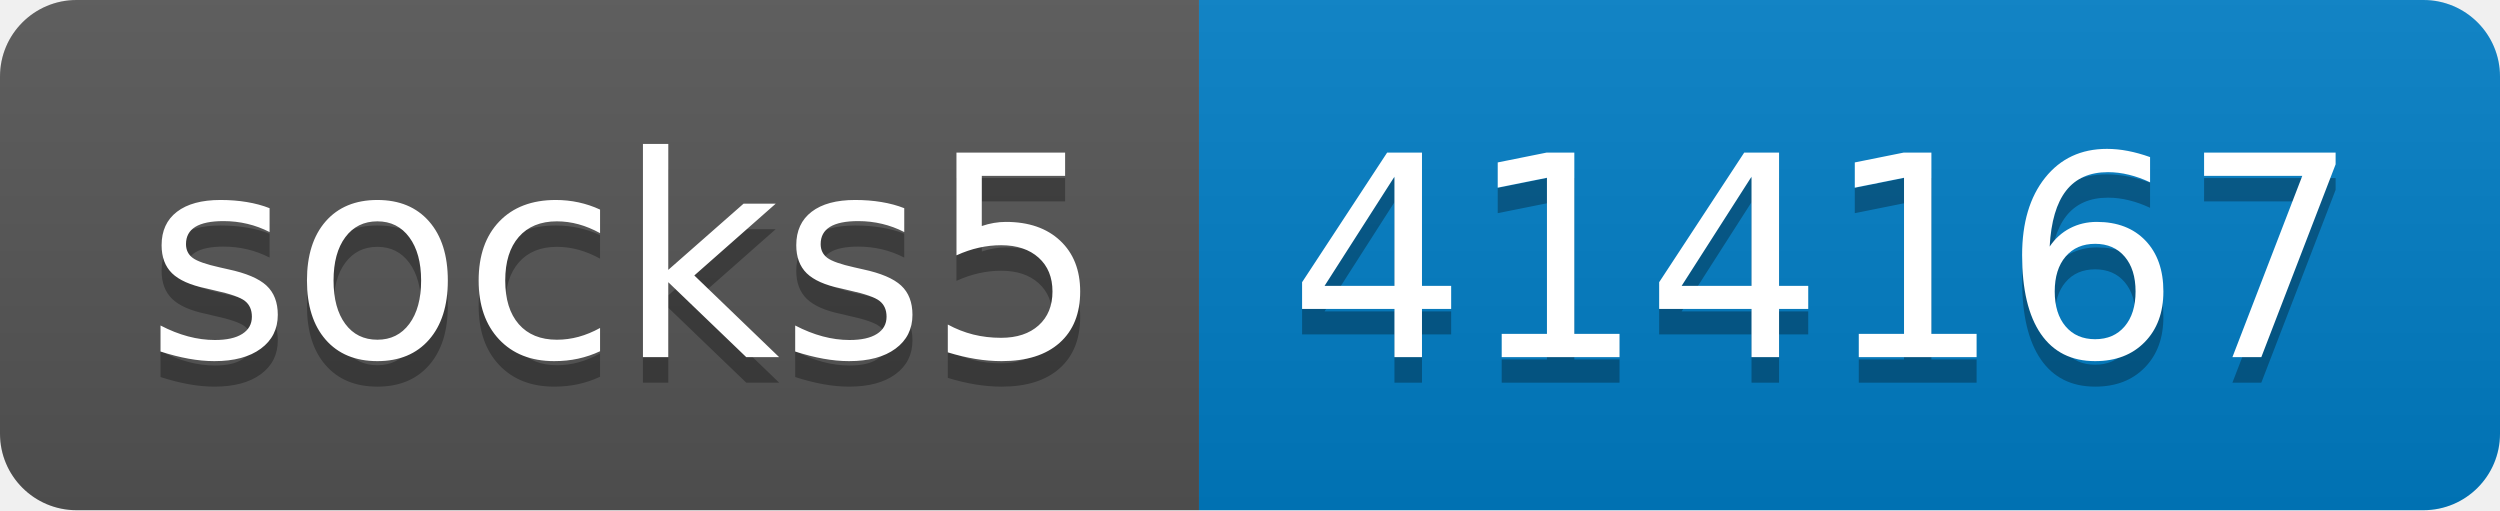
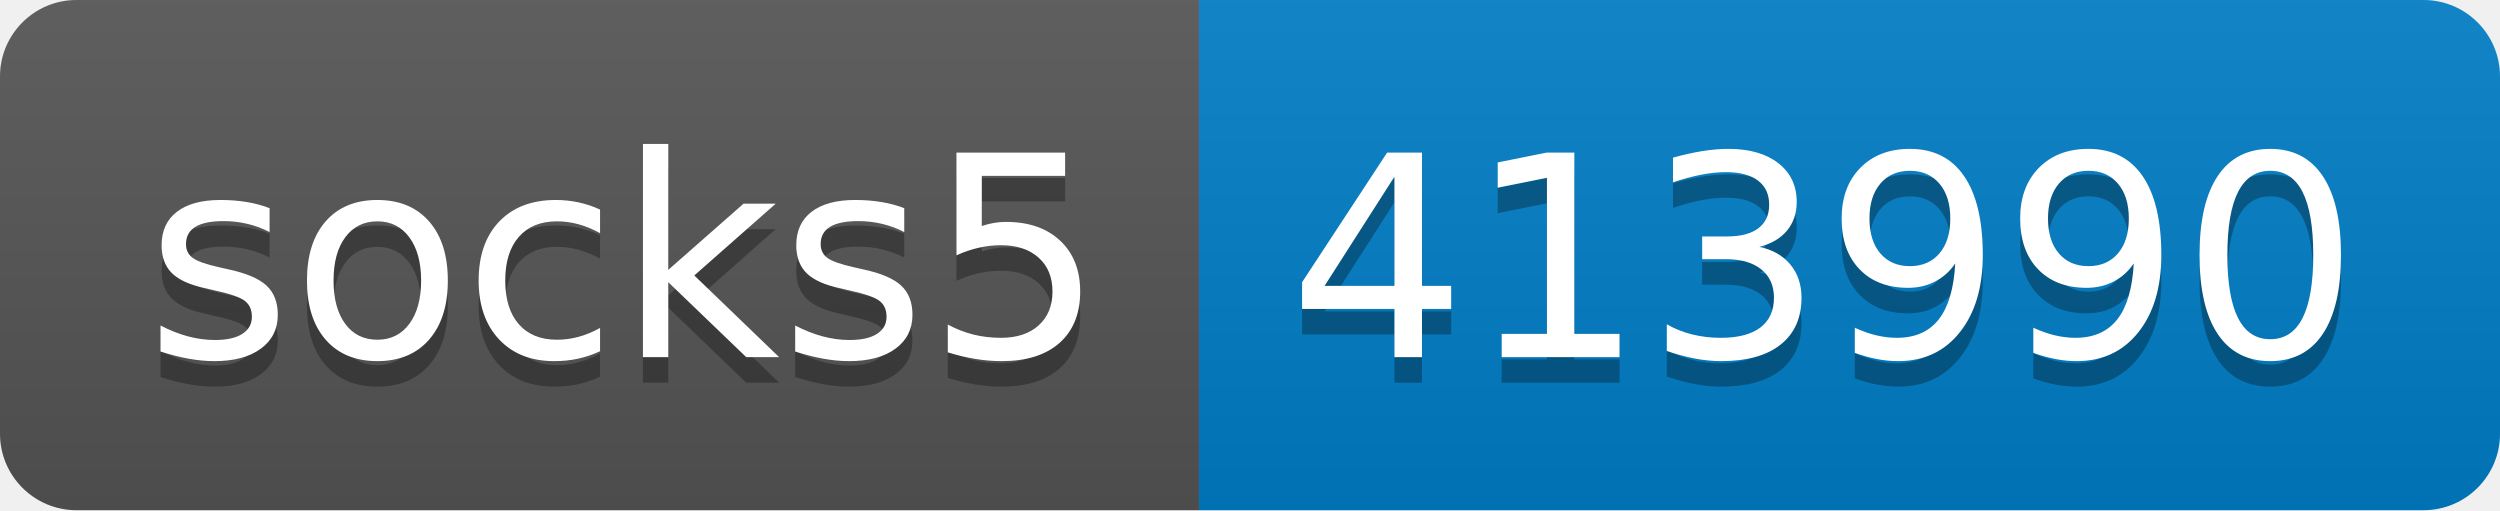
- <svg xmlns="http://www.w3.org/2000/svg" width="98" height="20" role="img" aria-label="socks5: 414167">
+ <svg xmlns="http://www.w3.org/2000/svg" width="98" height="20" role="img" aria-label="socks5: 413990">
  <linearGradient id="s" x2="0" y2="100%">
    <stop offset="0" stop-color="#bbb" stop-opacity=".1" />
    <stop offset="1" stop-opacity=".1" />
  </linearGradient>
  <clipPath id="r">
    <rect width="98" height="20" rx="3" fill="#fff" />
  </clipPath>
  <g clip-path="url(#r)">
    <rect width="47" height="20" fill="#555" />
    <rect x="47" width="51" height="20" fill="#007ec6" />
    <rect width="98" height="20" fill="url(#s)" />
  </g>
  <g fill="#fff" text-anchor="middle" font-family="Verdana,Geneva,DejaVu Sans,sans-serif" text-rendering="geometricPrecision" font-size="110">
    <text aria-hidden="true" x="245" y="150" fill="#010101" fill-opacity=".3" transform="scale(.1)" textLength="370">socks5</text>
    <text x="245" y="140" transform="scale(.1)" fill="#fff" textLength="370">socks5</text>
-     <text aria-hidden="true" x="715" y="150" fill="#010101" fill-opacity=".3" transform="scale(.1)" textLength="410">414167</text>
-     <text x="715" y="140" transform="scale(.1)" fill="#fff" textLength="410">414167</text>
+     <text aria-hidden="true" x="715" y="150" fill="#010101" fill-opacity=".3" transform="scale(.1)" textLength="410">413990</text>
+     <text x="715" y="140" transform="scale(.1)" fill="#fff" textLength="410">413990</text>
  </g>
</svg>
